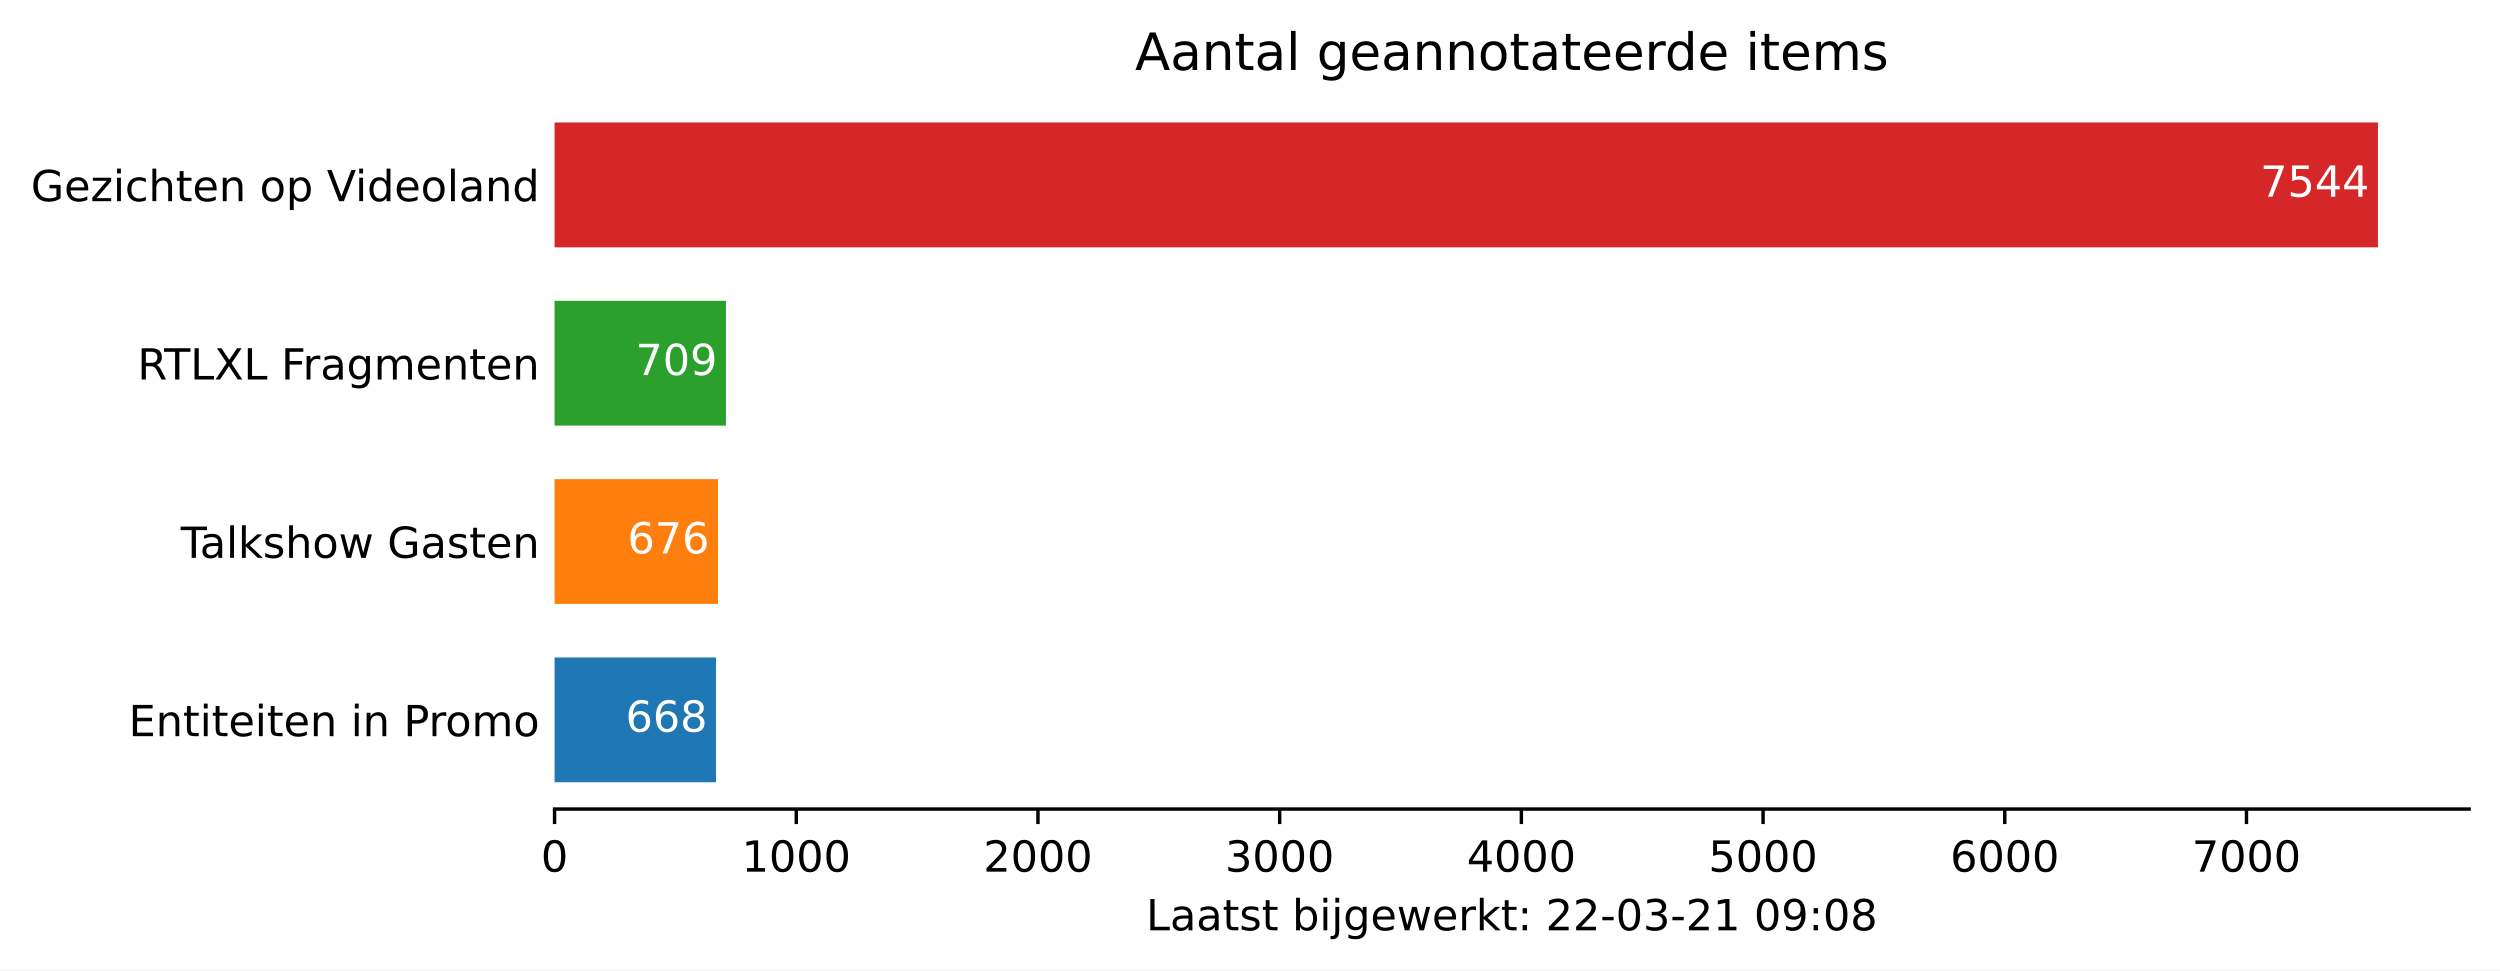
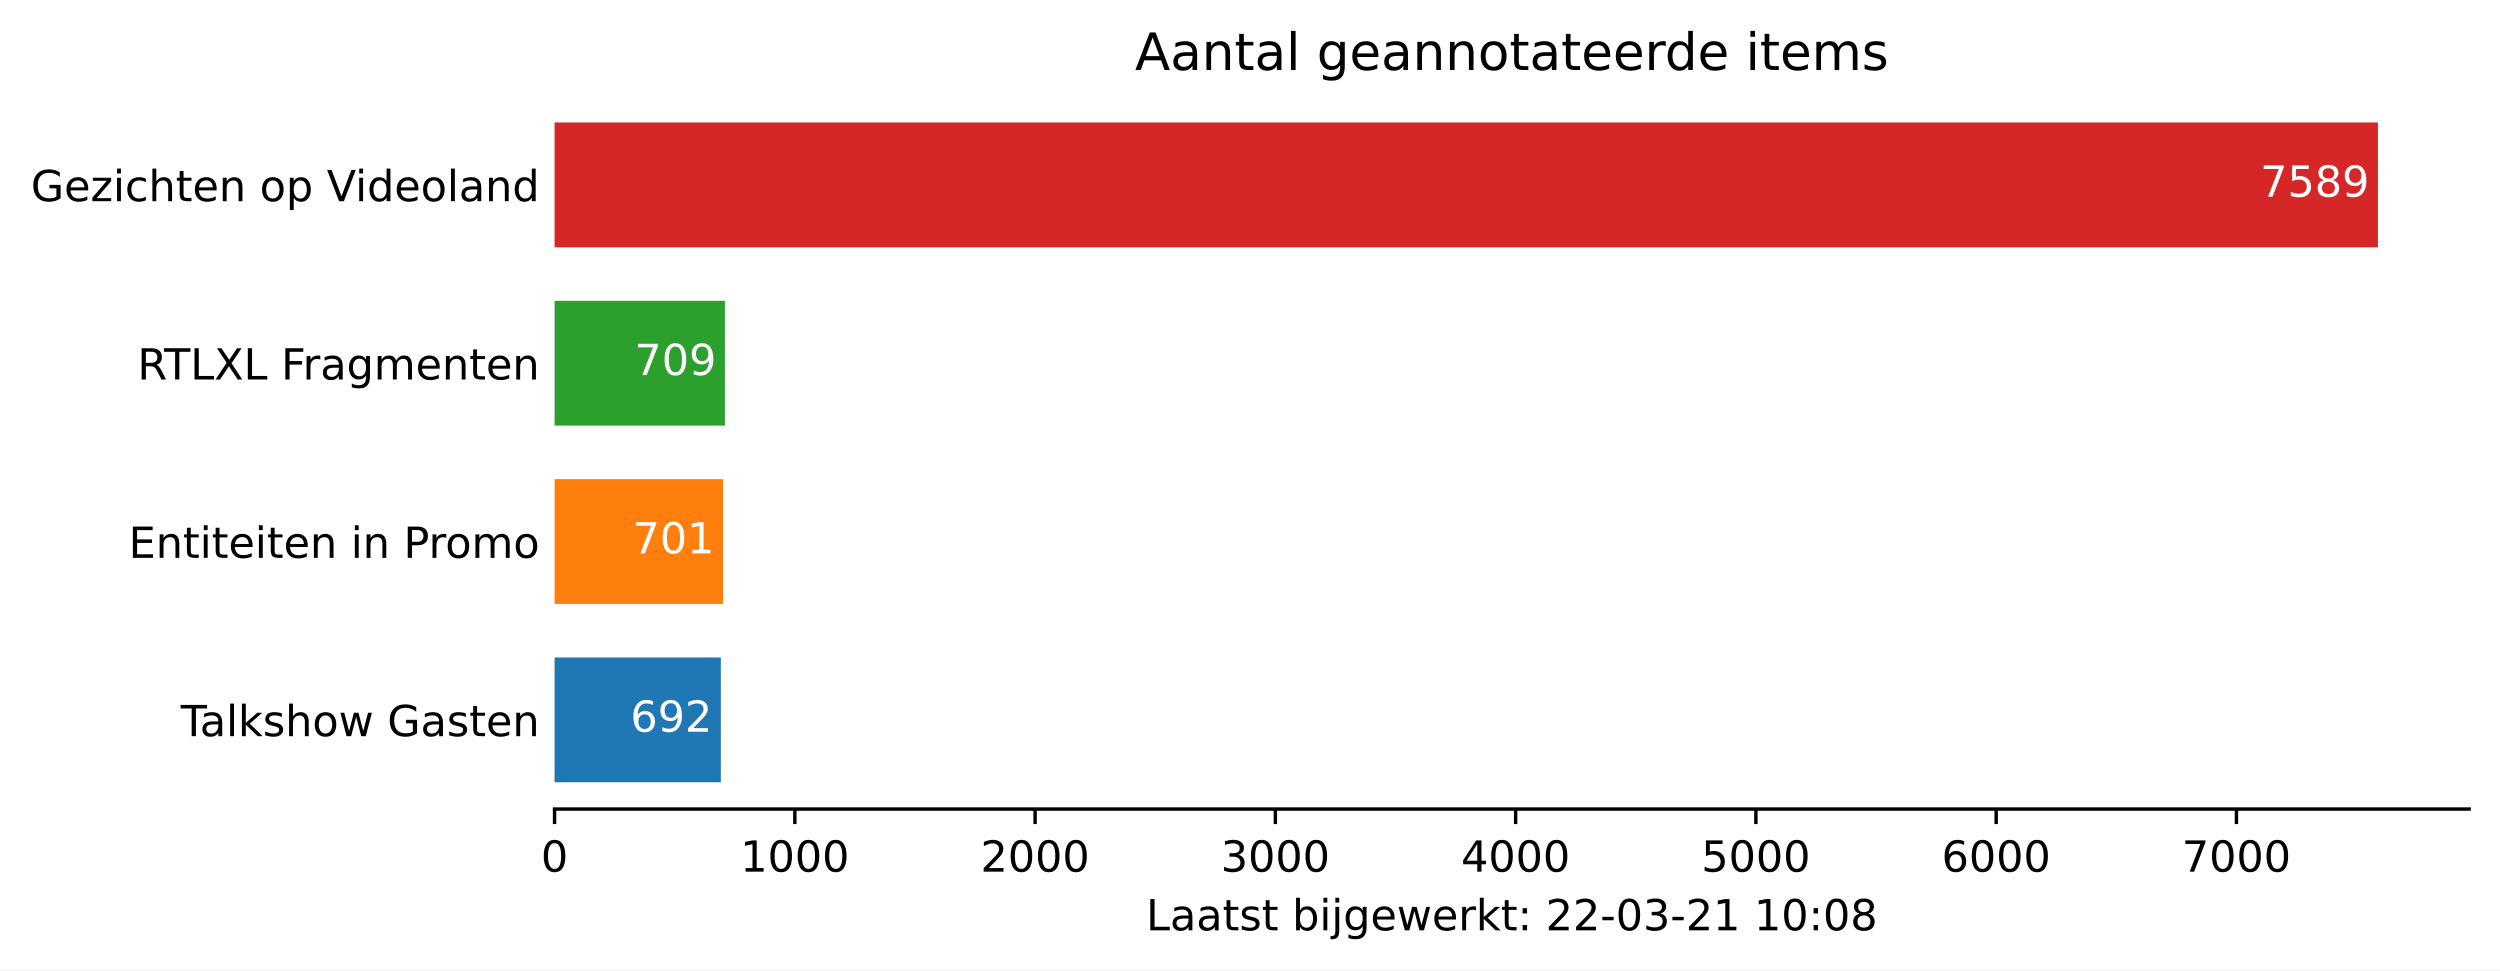
<svg xmlns="http://www.w3.org/2000/svg" xmlns:xlink="http://www.w3.org/1999/xlink" height="226.194pt" version="1.1" viewBox="0 0 582.905 226.194" width="582.905pt">
  <defs>
    <style type="text/css">*{stroke-linecap:butt;stroke-linejoin:round;}</style>
  </defs>
  <g id="figure_1">
    <g id="patch_1">
      <path d="M 0 226.194  L 582.905 226.194  L 582.905 0  L 0 0  z " style="fill:#ffffff;" />
    </g>
    <g id="axes_1">
      <g id="patch_2">
        <path d="M 129.305 188.638  L 575.705 188.638  L 575.705 22.318  L 129.305 22.318  z " style="fill:#ffffff;" />
      </g>
      <g id="patch_3">
-         <path clip-path="url(#pb5820d2310)" d="M 129.305 182.401  L 166.95 182.401  L 166.95 153.295  L 129.305 153.295  z " style="fill:#1f77b4;" />
+         <path clip-path="url(#p56106ea102)" d="M 129.305 182.401  L 168.071 182.401  L 168.071 153.295  L 129.305 153.295  z " style="fill:#1f77b4;" />
      </g>
      <g id="patch_4">
-         <path clip-path="url(#pb5820d2310)" d="M 129.305 140.821  L 167.401 140.821  L 167.401 111.715  L 129.305 111.715  z " style="fill:#ff7f0e;" />
+         <path clip-path="url(#p56106ea102)" d="M 129.305 140.821  L 168.575 140.821  L 168.575 111.715  L 129.305 111.715  z " style="fill:#ff7f0e;" />
      </g>
      <g id="patch_5">
-         <path clip-path="url(#pb5820d2310)" d="M 129.305 99.241  L 169.26 99.241  L 169.26 70.135  L 129.305 70.135  z " style="fill:#2ca02c;" />
+         <path clip-path="url(#p56106ea102)" d="M 129.305 99.241  L 169.024 99.241  L 169.024 70.135  L 129.305 70.135  z " style="fill:#2ca02c;" />
      </g>
      <g id="patch_6">
-         <path clip-path="url(#pb5820d2310)" d="M 129.305 57.661  L 554.448 57.661  L 554.448 28.555  L 129.305 28.555  z " style="fill:#d62728;" />
+         <path clip-path="url(#p56106ea102)" d="M 129.305 57.661  L 554.448 57.661  L 554.448 28.555  L 129.305 28.555  z " style="fill:#d62728;" />
      </g>
      <g id="matplotlib.axis_1">
        <g id="xtick_1">
          <g id="line2d_1">
            <defs>
-               <path d="M 0 0  L 0 3.5  " id="m1b8b87005c" style="stroke:#000000;stroke-width:0.8;" />
+               <path d="M 0 0  L 0 3.5  " id="mbd17a49de7" style="stroke:#000000;stroke-width:0.8;" />
            </defs>
            <g>
-               <use style="stroke:#000000;stroke-width:0.8;" x="129.305" xlink:href="#m1b8b87005c" y="188.638" />
+               <use style="stroke:#000000;stroke-width:0.8;" x="129.305" xlink:href="#mbd17a49de7" y="188.638" />
            </g>
          </g>
          <g id="text_1">
            <g transform="translate(126.1234 203.2366)scale(0.1 -0.1)">
              <defs>
                <path d="M 31.781 66.406  Q 24.172 66.406 20.328 58.906  Q 16.5 51.422 16.5 36.375  Q 16.5 21.391 20.328 13.891  Q 24.172 6.391 31.781 6.391  Q 39.453 6.391 43.281 13.891  Q 47.125 21.391 47.125 36.375  Q 47.125 51.422 43.281 58.906  Q 39.453 66.406 31.781 66.406  z M 31.781 74.219  Q 44.047 74.219 50.516 64.516  Q 56.984 54.828 56.984 36.375  Q 56.984 17.969 50.516 8.266  Q 44.047 -1.422 31.781 -1.422  Q 19.531 -1.422 13.062 8.266  Q 6.594 17.969 6.594 36.375  Q 6.594 54.828 13.062 64.516  Q 19.531 74.219 31.781 74.219  z " id="DejaVuSans-48" />
              </defs>
              <use xlink:href="#DejaVuSans-48" />
            </g>
          </g>
        </g>
        <g id="xtick_2">
          <g id="line2d_2">
            <g>
-               <use style="stroke:#000000;stroke-width:0.8;" x="185.66" xlink:href="#m1b8b87005c" y="188.638" />
+               <use style="stroke:#000000;stroke-width:0.8;" x="185.326" xlink:href="#mbd17a49de7" y="188.638" />
            </g>
          </g>
          <g id="text_2">
-             <g transform="translate(172.9348 203.2366)scale(0.1 -0.1)">
+             <g transform="translate(172.6006 203.2366)scale(0.1 -0.1)">
              <defs>
                <path d="M 12.406 8.297  L 28.516 8.297  L 28.516 63.922  L 10.984 60.406  L 10.984 69.391  L 28.422 72.906  L 38.281 72.906  L 38.281 8.297  L 54.391 8.297  L 54.391 0  L 12.406 0  z " id="DejaVuSans-49" />
              </defs>
              <use xlink:href="#DejaVuSans-49" />
              <use x="63.623" xlink:href="#DejaVuSans-48" />
              <use x="127.246" xlink:href="#DejaVuSans-48" />
              <use x="190.869" xlink:href="#DejaVuSans-48" />
            </g>
          </g>
        </g>
        <g id="xtick_3">
          <g id="line2d_3">
            <g>
-               <use style="stroke:#000000;stroke-width:0.8;" x="242.015" xlink:href="#m1b8b87005c" y="188.638" />
+               <use style="stroke:#000000;stroke-width:0.8;" x="241.347" xlink:href="#mbd17a49de7" y="188.638" />
            </g>
          </g>
          <g id="text_3">
-             <g transform="translate(229.2899 203.2366)scale(0.1 -0.1)">
+             <g transform="translate(228.6216 203.2366)scale(0.1 -0.1)">
              <defs>
                <path d="M 19.188 8.297  L 53.609 8.297  L 53.609 0  L 7.328 0  L 7.328 8.297  Q 12.938 14.109 22.625 23.891  Q 32.328 33.688 34.812 36.531  Q 39.547 41.844 41.422 45.531  Q 43.312 49.219 43.312 52.781  Q 43.312 58.594 39.234 62.25  Q 35.156 65.922 28.609 65.922  Q 23.969 65.922 18.812 64.312  Q 13.672 62.703 7.812 59.422  L 7.812 69.391  Q 13.766 71.781 18.938 73  Q 24.125 74.219 28.422 74.219  Q 39.75 74.219 46.484 68.547  Q 53.219 62.891 53.219 53.422  Q 53.219 48.922 51.531 44.891  Q 49.859 40.875 45.406 35.406  Q 44.188 33.984 37.641 27.219  Q 31.109 20.453 19.188 8.297  z " id="DejaVuSans-50" />
              </defs>
              <use xlink:href="#DejaVuSans-50" />
              <use x="63.623" xlink:href="#DejaVuSans-48" />
              <use x="127.246" xlink:href="#DejaVuSans-48" />
              <use x="190.869" xlink:href="#DejaVuSans-48" />
            </g>
          </g>
        </g>
        <g id="xtick_4">
          <g id="line2d_4">
            <g>
-               <use style="stroke:#000000;stroke-width:0.8;" x="298.37" xlink:href="#m1b8b87005c" y="188.638" />
+               <use style="stroke:#000000;stroke-width:0.8;" x="297.367" xlink:href="#mbd17a49de7" y="188.638" />
            </g>
          </g>
          <g id="text_4">
-             <g transform="translate(285.645 203.2366)scale(0.1 -0.1)">
+             <g transform="translate(284.6425 203.2366)scale(0.1 -0.1)">
              <defs>
                <path d="M 40.578 39.312  Q 47.656 37.797 51.625 33  Q 55.609 28.219 55.609 21.188  Q 55.609 10.406 48.188 4.484  Q 40.766 -1.422 27.094 -1.422  Q 22.516 -1.422 17.656 -0.516  Q 12.797 0.391 7.625 2.203  L 7.625 11.719  Q 11.719 9.328 16.594 8.109  Q 21.484 6.891 26.812 6.891  Q 36.078 6.891 40.938 10.547  Q 45.797 14.203 45.797 21.188  Q 45.797 27.641 41.281 31.266  Q 36.766 34.906 28.719 34.906  L 20.219 34.906  L 20.219 43.016  L 29.109 43.016  Q 36.375 43.016 40.234 45.922  Q 44.094 48.828 44.094 54.297  Q 44.094 59.906 40.109 62.906  Q 36.141 65.922 28.719 65.922  Q 24.656 65.922 20.016 65.031  Q 15.375 64.156 9.812 62.312  L 9.812 71.094  Q 15.438 72.656 20.344 73.438  Q 25.25 74.219 29.594 74.219  Q 40.828 74.219 47.359 69.109  Q 53.906 64.016 53.906 55.328  Q 53.906 49.266 50.438 45.094  Q 46.969 40.922 40.578 39.312  z " id="DejaVuSans-51" />
              </defs>
              <use xlink:href="#DejaVuSans-51" />
              <use x="63.623" xlink:href="#DejaVuSans-48" />
              <use x="127.246" xlink:href="#DejaVuSans-48" />
              <use x="190.869" xlink:href="#DejaVuSans-48" />
            </g>
          </g>
        </g>
        <g id="xtick_5">
          <g id="line2d_5">
            <g>
-               <use style="stroke:#000000;stroke-width:0.8;" x="354.725" xlink:href="#m1b8b87005c" y="188.638" />
+               <use style="stroke:#000000;stroke-width:0.8;" x="353.388" xlink:href="#mbd17a49de7" y="188.638" />
            </g>
          </g>
          <g id="text_5">
-             <g transform="translate(342.0001 203.2366)scale(0.1 -0.1)">
+             <g transform="translate(340.6634 203.2366)scale(0.1 -0.1)">
              <defs>
                <path d="M 37.797 64.312  L 12.891 25.391  L 37.797 25.391  z M 35.203 72.906  L 47.609 72.906  L 47.609 25.391  L 58.016 25.391  L 58.016 17.188  L 47.609 17.188  L 47.609 0  L 37.797 0  L 37.797 17.188  L 4.891 17.188  L 4.891 26.703  z " id="DejaVuSans-52" />
              </defs>
              <use xlink:href="#DejaVuSans-52" />
              <use x="63.623" xlink:href="#DejaVuSans-48" />
              <use x="127.246" xlink:href="#DejaVuSans-48" />
              <use x="190.869" xlink:href="#DejaVuSans-48" />
            </g>
          </g>
        </g>
        <g id="xtick_6">
          <g id="line2d_6">
            <g>
-               <use style="stroke:#000000;stroke-width:0.8;" x="411.08" xlink:href="#m1b8b87005c" y="188.638" />
+               <use style="stroke:#000000;stroke-width:0.8;" x="409.409" xlink:href="#mbd17a49de7" y="188.638" />
            </g>
          </g>
          <g id="text_6">
-             <g transform="translate(398.3552 203.2366)scale(0.1 -0.1)">
+             <g transform="translate(396.6843 203.2366)scale(0.1 -0.1)">
              <defs>
                <path d="M 10.797 72.906  L 49.516 72.906  L 49.516 64.594  L 19.828 64.594  L 19.828 46.734  Q 21.969 47.469 24.109 47.828  Q 26.266 48.188 28.422 48.188  Q 40.625 48.188 47.75 41.5  Q 54.891 34.812 54.891 23.391  Q 54.891 11.625 47.562 5.094  Q 40.234 -1.422 26.906 -1.422  Q 22.312 -1.422 17.547 -0.641  Q 12.797 0.141 7.719 1.703  L 7.719 11.625  Q 12.109 9.234 16.797 8.062  Q 21.484 6.891 26.703 6.891  Q 35.156 6.891 40.078 11.328  Q 45.016 15.766 45.016 23.391  Q 45.016 31 40.078 35.438  Q 35.156 39.891 26.703 39.891  Q 22.75 39.891 18.812 39.016  Q 14.891 38.141 10.797 36.281  z " id="DejaVuSans-53" />
              </defs>
              <use xlink:href="#DejaVuSans-53" />
              <use x="63.623" xlink:href="#DejaVuSans-48" />
              <use x="127.246" xlink:href="#DejaVuSans-48" />
              <use x="190.869" xlink:href="#DejaVuSans-48" />
            </g>
          </g>
        </g>
        <g id="xtick_7">
          <g id="line2d_7">
            <g>
-               <use style="stroke:#000000;stroke-width:0.8;" x="467.435" xlink:href="#m1b8b87005c" y="188.638" />
+               <use style="stroke:#000000;stroke-width:0.8;" x="465.43" xlink:href="#mbd17a49de7" y="188.638" />
            </g>
          </g>
          <g id="text_7">
-             <g transform="translate(454.7103 203.2366)scale(0.1 -0.1)">
+             <g transform="translate(452.7053 203.2366)scale(0.1 -0.1)">
              <defs>
                <path d="M 33.016 40.375  Q 26.375 40.375 22.484 35.828  Q 18.609 31.297 18.609 23.391  Q 18.609 15.531 22.484 10.953  Q 26.375 6.391 33.016 6.391  Q 39.656 6.391 43.531 10.953  Q 47.406 15.531 47.406 23.391  Q 47.406 31.297 43.531 35.828  Q 39.656 40.375 33.016 40.375  z M 52.594 71.297  L 52.594 62.312  Q 48.875 64.062 45.094 64.984  Q 41.312 65.922 37.594 65.922  Q 27.828 65.922 22.672 59.328  Q 17.531 52.734 16.797 39.406  Q 19.672 43.656 24.016 45.922  Q 28.375 48.188 33.594 48.188  Q 44.578 48.188 50.953 41.516  Q 57.328 34.859 57.328 23.391  Q 57.328 12.156 50.688 5.359  Q 44.047 -1.422 33.016 -1.422  Q 20.359 -1.422 13.672 8.266  Q 6.984 17.969 6.984 36.375  Q 6.984 53.656 15.188 63.938  Q 23.391 74.219 37.203 74.219  Q 40.922 74.219 44.703 73.484  Q 48.484 72.75 52.594 71.297  z " id="DejaVuSans-54" />
              </defs>
              <use xlink:href="#DejaVuSans-54" />
              <use x="63.623" xlink:href="#DejaVuSans-48" />
              <use x="127.246" xlink:href="#DejaVuSans-48" />
              <use x="190.869" xlink:href="#DejaVuSans-48" />
            </g>
          </g>
        </g>
        <g id="xtick_8">
          <g id="line2d_8">
            <g>
-               <use style="stroke:#000000;stroke-width:0.8;" x="523.79" xlink:href="#m1b8b87005c" y="188.638" />
+               <use style="stroke:#000000;stroke-width:0.8;" x="521.451" xlink:href="#mbd17a49de7" y="188.638" />
            </g>
          </g>
          <g id="text_8">
-             <g transform="translate(511.0654 203.2366)scale(0.1 -0.1)">
+             <g transform="translate(508.7262 203.2366)scale(0.1 -0.1)">
              <defs>
                <path d="M 8.203 72.906  L 55.078 72.906  L 55.078 68.703  L 28.609 0  L 18.312 0  L 43.219 64.594  L 8.203 64.594  z " id="DejaVuSans-55" />
              </defs>
              <use xlink:href="#DejaVuSans-55" />
              <use x="63.623" xlink:href="#DejaVuSans-48" />
              <use x="127.246" xlink:href="#DejaVuSans-48" />
              <use x="190.869" xlink:href="#DejaVuSans-48" />
            </g>
          </g>
        </g>
        <g id="text_9">
          <g transform="translate(267.2297 216.9147)scale(0.1 -0.1)">
            <defs>
              <path d="M 9.812 72.906  L 19.672 72.906  L 19.672 8.297  L 55.172 8.297  L 55.172 0  L 9.812 0  z " id="DejaVuSans-76" />
              <path d="M 34.281 27.484  Q 23.391 27.484 19.188 25  Q 14.984 22.516 14.984 16.5  Q 14.984 11.719 18.141 8.906  Q 21.297 6.109 26.703 6.109  Q 34.188 6.109 38.703 11.406  Q 43.219 16.703 43.219 25.484  L 43.219 27.484  z M 52.203 31.203  L 52.203 0  L 43.219 0  L 43.219 8.297  Q 40.141 3.328 35.547 0.953  Q 30.953 -1.422 24.312 -1.422  Q 15.922 -1.422 10.953 3.297  Q 6 8.016 6 15.922  Q 6 25.141 12.172 29.828  Q 18.359 34.516 30.609 34.516  L 43.219 34.516  L 43.219 35.406  Q 43.219 41.609 39.141 45  Q 35.062 48.391 27.688 48.391  Q 23 48.391 18.547 47.266  Q 14.109 46.141 10.016 43.891  L 10.016 52.203  Q 14.938 54.109 19.578 55.047  Q 24.219 56 28.609 56  Q 40.484 56 46.344 49.844  Q 52.203 43.703 52.203 31.203  z " id="DejaVuSans-97" />
              <path d="M 18.312 70.219  L 18.312 54.688  L 36.812 54.688  L 36.812 47.703  L 18.312 47.703  L 18.312 18.016  Q 18.312 11.328 20.141 9.422  Q 21.969 7.516 27.594 7.516  L 36.812 7.516  L 36.812 0  L 27.594 0  Q 17.188 0 13.234 3.875  Q 9.281 7.766 9.281 18.016  L 9.281 47.703  L 2.688 47.703  L 2.688 54.688  L 9.281 54.688  L 9.281 70.219  z " id="DejaVuSans-116" />
              <path d="M 44.281 53.078  L 44.281 44.578  Q 40.484 46.531 36.375 47.5  Q 32.281 48.484 27.875 48.484  Q 21.188 48.484 17.844 46.438  Q 14.5 44.391 14.5 40.281  Q 14.5 37.156 16.891 35.375  Q 19.281 33.594 26.516 31.984  L 29.594 31.297  Q 39.156 29.25 43.188 25.516  Q 47.219 21.781 47.219 15.094  Q 47.219 7.469 41.188 3.016  Q 35.156 -1.422 24.609 -1.422  Q 20.219 -1.422 15.453 -0.562  Q 10.688 0.297 5.422 2  L 5.422 11.281  Q 10.406 8.688 15.234 7.391  Q 20.062 6.109 24.812 6.109  Q 31.156 6.109 34.562 8.281  Q 37.984 10.453 37.984 14.406  Q 37.984 18.062 35.516 20.016  Q 33.062 21.969 24.703 23.781  L 21.578 24.516  Q 13.234 26.266 9.516 29.906  Q 5.812 33.547 5.812 39.891  Q 5.812 47.609 11.281 51.797  Q 16.75 56 26.812 56  Q 31.781 56 36.172 55.266  Q 40.578 54.547 44.281 53.078  z " id="DejaVuSans-115" />
              <path id="DejaVuSans-32" />
              <path d="M 48.688 27.297  Q 48.688 37.203 44.609 42.844  Q 40.531 48.484 33.406 48.484  Q 26.266 48.484 22.188 42.844  Q 18.109 37.203 18.109 27.297  Q 18.109 17.391 22.188 11.75  Q 26.266 6.109 33.406 6.109  Q 40.531 6.109 44.609 11.75  Q 48.688 17.391 48.688 27.297  z M 18.109 46.391  Q 20.953 51.266 25.266 53.625  Q 29.594 56 35.594 56  Q 45.562 56 51.781 48.094  Q 58.016 40.188 58.016 27.297  Q 58.016 14.406 51.781 6.484  Q 45.562 -1.422 35.594 -1.422  Q 29.594 -1.422 25.266 0.953  Q 20.953 3.328 18.109 8.203  L 18.109 0  L 9.078 0  L 9.078 75.984  L 18.109 75.984  z " id="DejaVuSans-98" />
              <path d="M 9.422 54.688  L 18.406 54.688  L 18.406 0  L 9.422 0  z M 9.422 75.984  L 18.406 75.984  L 18.406 64.594  L 9.422 64.594  z " id="DejaVuSans-105" />
              <path d="M 9.422 54.688  L 18.406 54.688  L 18.406 -0.984  Q 18.406 -11.422 14.422 -16.109  Q 10.453 -20.797 1.609 -20.797  L -1.812 -20.797  L -1.812 -13.188  L 0.594 -13.188  Q 5.719 -13.188 7.562 -10.812  Q 9.422 -8.453 9.422 -0.984  z M 9.422 75.984  L 18.406 75.984  L 18.406 64.594  L 9.422 64.594  z " id="DejaVuSans-106" />
              <path d="M 45.406 27.984  Q 45.406 37.75 41.375 43.109  Q 37.359 48.484 30.078 48.484  Q 22.859 48.484 18.828 43.109  Q 14.797 37.75 14.797 27.984  Q 14.797 18.266 18.828 12.891  Q 22.859 7.516 30.078 7.516  Q 37.359 7.516 41.375 12.891  Q 45.406 18.266 45.406 27.984  z M 54.391 6.781  Q 54.391 -7.172 48.188 -13.984  Q 42 -20.797 29.203 -20.797  Q 24.469 -20.797 20.266 -20.094  Q 16.062 -19.391 12.109 -17.922  L 12.109 -9.188  Q 16.062 -11.328 19.922 -12.344  Q 23.781 -13.375 27.781 -13.375  Q 36.625 -13.375 41.016 -8.766  Q 45.406 -4.156 45.406 5.172  L 45.406 9.625  Q 42.625 4.781 38.281 2.391  Q 33.938 0 27.875 0  Q 17.828 0 11.672 7.656  Q 5.516 15.328 5.516 27.984  Q 5.516 40.672 11.672 48.328  Q 17.828 56 27.875 56  Q 33.938 56 38.281 53.609  Q 42.625 51.219 45.406 46.391  L 45.406 54.688  L 54.391 54.688  z " id="DejaVuSans-103" />
              <path d="M 56.203 29.594  L 56.203 25.203  L 14.891 25.203  Q 15.484 15.922 20.484 11.062  Q 25.484 6.203 34.422 6.203  Q 39.594 6.203 44.453 7.469  Q 49.312 8.734 54.109 11.281  L 54.109 2.781  Q 49.266 0.734 44.188 -0.344  Q 39.109 -1.422 33.891 -1.422  Q 20.797 -1.422 13.156 6.188  Q 5.516 13.812 5.516 26.812  Q 5.516 40.234 12.766 48.109  Q 20.016 56 32.328 56  Q 43.359 56 49.781 48.891  Q 56.203 41.797 56.203 29.594  z M 47.219 32.234  Q 47.125 39.594 43.094 43.984  Q 39.062 48.391 32.422 48.391  Q 24.906 48.391 20.391 44.141  Q 15.875 39.891 15.188 32.172  z " id="DejaVuSans-101" />
              <path d="M 4.203 54.688  L 13.188 54.688  L 24.422 12.016  L 35.594 54.688  L 46.188 54.688  L 57.422 12.016  L 68.609 54.688  L 77.594 54.688  L 63.281 0  L 52.688 0  L 40.922 44.828  L 29.109 0  L 18.5 0  z " id="DejaVuSans-119" />
              <path d="M 41.109 46.297  Q 39.594 47.172 37.812 47.578  Q 36.031 48 33.891 48  Q 26.266 48 22.188 43.047  Q 18.109 38.094 18.109 28.812  L 18.109 0  L 9.078 0  L 9.078 54.688  L 18.109 54.688  L 18.109 46.188  Q 20.953 51.172 25.484 53.578  Q 30.031 56 36.531 56  Q 37.453 56 38.578 55.875  Q 39.703 55.766 41.062 55.516  z " id="DejaVuSans-114" />
              <path d="M 9.078 75.984  L 18.109 75.984  L 18.109 31.109  L 44.922 54.688  L 56.391 54.688  L 27.391 29.109  L 57.625 0  L 45.906 0  L 18.109 26.703  L 18.109 0  L 9.078 0  z " id="DejaVuSans-107" />
              <path d="M 11.719 12.406  L 22.016 12.406  L 22.016 0  L 11.719 0  z M 11.719 51.703  L 22.016 51.703  L 22.016 39.312  L 11.719 39.312  z " id="DejaVuSans-58" />
              <path d="M 4.891 31.391  L 31.203 31.391  L 31.203 23.391  L 4.891 23.391  z " id="DejaVuSans-45" />
-               <path d="M 10.984 1.516  L 10.984 10.5  Q 14.703 8.734 18.5 7.812  Q 22.312 6.891 25.984 6.891  Q 35.75 6.891 40.891 13.453  Q 46.047 20.016 46.781 33.406  Q 43.953 29.203 39.594 26.953  Q 35.25 24.703 29.984 24.703  Q 19.047 24.703 12.672 31.312  Q 6.297 37.938 6.297 49.422  Q 6.297 60.641 12.938 67.422  Q 19.578 74.219 30.609 74.219  Q 43.266 74.219 49.922 64.516  Q 56.594 54.828 56.594 36.375  Q 56.594 19.141 48.406 8.859  Q 40.234 -1.422 26.422 -1.422  Q 22.703 -1.422 18.891 -0.688  Q 15.094 0.047 10.984 1.516  z M 30.609 32.422  Q 37.25 32.422 41.125 36.953  Q 45.016 41.5 45.016 49.422  Q 45.016 57.281 41.125 61.844  Q 37.25 66.406 30.609 66.406  Q 23.969 66.406 20.094 61.844  Q 16.219 57.281 16.219 49.422  Q 16.219 41.5 20.094 36.953  Q 23.969 32.422 30.609 32.422  z " id="DejaVuSans-57" />
              <path d="M 31.781 34.625  Q 24.75 34.625 20.719 30.859  Q 16.703 27.094 16.703 20.516  Q 16.703 13.922 20.719 10.156  Q 24.75 6.391 31.781 6.391  Q 38.812 6.391 42.859 10.172  Q 46.922 13.969 46.922 20.516  Q 46.922 27.094 42.891 30.859  Q 38.875 34.625 31.781 34.625  z M 21.922 38.812  Q 15.578 40.375 12.031 44.719  Q 8.5 49.078 8.5 55.328  Q 8.5 64.062 14.719 69.141  Q 20.953 74.219 31.781 74.219  Q 42.672 74.219 48.875 69.141  Q 55.078 64.062 55.078 55.328  Q 55.078 49.078 51.531 44.719  Q 48 40.375 41.703 38.812  Q 48.828 37.156 52.797 32.312  Q 56.781 27.484 56.781 20.516  Q 56.781 9.906 50.312 4.234  Q 43.844 -1.422 31.781 -1.422  Q 19.734 -1.422 13.25 4.234  Q 6.781 9.906 6.781 20.516  Q 6.781 27.484 10.781 32.312  Q 14.797 37.156 21.922 38.812  z M 18.312 54.391  Q 18.312 48.734 21.844 45.562  Q 25.391 42.391 31.781 42.391  Q 38.141 42.391 41.719 45.562  Q 45.312 48.734 45.312 54.391  Q 45.312 60.062 41.719 63.234  Q 38.141 66.406 31.781 66.406  Q 25.391 66.406 21.844 63.234  Q 18.312 60.062 18.312 54.391  z " id="DejaVuSans-56" />
            </defs>
            <use xlink:href="#DejaVuSans-76" />
            <use x="55.713" xlink:href="#DejaVuSans-97" />
            <use x="116.992" xlink:href="#DejaVuSans-97" />
            <use x="178.271" xlink:href="#DejaVuSans-116" />
            <use x="217.48" xlink:href="#DejaVuSans-115" />
            <use x="269.58" xlink:href="#DejaVuSans-116" />
            <use x="308.789" xlink:href="#DejaVuSans-32" />
            <use x="340.576" xlink:href="#DejaVuSans-98" />
            <use x="404.053" xlink:href="#DejaVuSans-105" />
            <use x="431.836" xlink:href="#DejaVuSans-106" />
            <use x="459.619" xlink:href="#DejaVuSans-103" />
            <use x="523.096" xlink:href="#DejaVuSans-101" />
            <use x="584.619" xlink:href="#DejaVuSans-119" />
            <use x="666.406" xlink:href="#DejaVuSans-101" />
            <use x="727.93" xlink:href="#DejaVuSans-114" />
            <use x="769.043" xlink:href="#DejaVuSans-107" />
            <use x="826.953" xlink:href="#DejaVuSans-116" />
            <use x="866.162" xlink:href="#DejaVuSans-58" />
            <use x="899.854" xlink:href="#DejaVuSans-32" />
            <use x="931.641" xlink:href="#DejaVuSans-50" />
            <use x="995.264" xlink:href="#DejaVuSans-50" />
            <use x="1058.887" xlink:href="#DejaVuSans-45" />
            <use x="1094.971" xlink:href="#DejaVuSans-48" />
            <use x="1158.594" xlink:href="#DejaVuSans-51" />
            <use x="1222.217" xlink:href="#DejaVuSans-45" />
            <use x="1258.301" xlink:href="#DejaVuSans-50" />
            <use x="1321.924" xlink:href="#DejaVuSans-49" />
            <use x="1385.547" xlink:href="#DejaVuSans-32" />
-             <use x="1417.334" xlink:href="#DejaVuSans-48" />
-             <use x="1480.957" xlink:href="#DejaVuSans-57" />
+             <use x="1417.334" xlink:href="#DejaVuSans-49" />
+             <use x="1480.957" xlink:href="#DejaVuSans-48" />
            <use x="1544.58" xlink:href="#DejaVuSans-58" />
            <use x="1578.271" xlink:href="#DejaVuSans-48" />
            <use x="1641.895" xlink:href="#DejaVuSans-56" />
          </g>
        </g>
      </g>
      <g id="matplotlib.axis_2">
        <g id="ytick_1">
          <g id="line2d_9" />
          <g id="text_10">
-             <g transform="translate(29.99687 171.6473)scale(0.1 -0.1)">
+             <g transform="translate(42.13125 171.6473)scale(0.1 -0.1)">
+               <defs>
+                 <path d="M -0.297 72.906  L 61.375 72.906  L 61.375 64.594  L 35.5 64.594  L 35.5 0  L 25.594 0  L 25.594 64.594  L -0.297 64.594  z " id="DejaVuSans-84" />
+                 <path d="M 9.422 75.984  L 18.406 75.984  L 18.406 0  L 9.422 0  z " id="DejaVuSans-108" />
+                 <path d="M 54.891 33.016  L 54.891 0  L 45.906 0  L 45.906 32.719  Q 45.906 40.484 42.875 44.328  Q 39.844 48.188 33.797 48.188  Q 26.516 48.188 22.312 43.547  Q 18.109 38.922 18.109 30.906  L 18.109 0  L 9.078 0  L 9.078 75.984  L 18.109 75.984  L 18.109 46.188  Q 21.344 51.125 25.703 53.562  Q 30.078 56 35.797 56  Q 45.219 56 50.047 50.172  Q 54.891 44.344 54.891 33.016  z " id="DejaVuSans-104" />
+                 <path d="M 30.609 48.391  Q 23.391 48.391 19.188 42.75  Q 14.984 37.109 14.984 27.297  Q 14.984 17.484 19.156 11.844  Q 23.344 6.203 30.609 6.203  Q 37.797 6.203 41.984 11.859  Q 46.188 17.531 46.188 27.297  Q 46.188 37.016 41.984 42.703  Q 37.797 48.391 30.609 48.391  z M 30.609 56  Q 42.328 56 49.016 48.375  Q 55.719 40.766 55.719 27.297  Q 55.719 13.875 49.016 6.219  Q 42.328 -1.422 30.609 -1.422  Q 18.844 -1.422 12.172 6.219  Q 5.516 13.875 5.516 27.297  Q 5.516 40.766 12.172 48.375  Q 18.844 56 30.609 56  z " id="DejaVuSans-111" />
+                 <path d="M 59.516 10.406  L 59.516 29.984  L 43.406 29.984  L 43.406 38.094  L 69.281 38.094  L 69.281 6.781  Q 63.578 2.734 56.688 0.656  Q 49.812 -1.422 42 -1.422  Q 24.906 -1.422 15.25 8.562  Q 5.609 18.562 5.609 36.375  Q 5.609 54.25 15.25 64.234  Q 24.906 74.219 42 74.219  Q 49.125 74.219 55.547 72.453  Q 61.969 70.703 67.391 67.281  L 67.391 56.781  Q 61.922 61.422 55.766 63.766  Q 49.609 66.109 42.828 66.109  Q 29.438 66.109 22.719 58.641  Q 16.016 51.172 16.016 36.375  Q 16.016 21.625 22.719 14.156  Q 29.438 6.688 42.828 6.688  Q 48.047 6.688 52.141 7.594  Q 56.25 8.5 59.516 10.406  z " id="DejaVuSans-71" />
+                 <path d="M 54.891 33.016  L 54.891 0  L 45.906 0  L 45.906 32.719  Q 45.906 40.484 42.875 44.328  Q 39.844 48.188 33.797 48.188  Q 26.516 48.188 22.312 43.547  Q 18.109 38.922 18.109 30.906  L 18.109 0  L 9.078 0  L 9.078 54.688  L 18.109 54.688  L 18.109 46.188  Q 21.344 51.125 25.703 53.562  Q 30.078 56 35.797 56  Q 45.219 56 50.047 50.172  Q 54.891 44.344 54.891 33.016  z " id="DejaVuSans-110" />
+               </defs>
+               <use xlink:href="#DejaVuSans-84" />
+               <use x="44.584" xlink:href="#DejaVuSans-97" />
+               <use x="105.863" xlink:href="#DejaVuSans-108" />
+               <use x="133.646" xlink:href="#DejaVuSans-107" />
+               <use x="191.557" xlink:href="#DejaVuSans-115" />
+               <use x="243.656" xlink:href="#DejaVuSans-104" />
+               <use x="307.035" xlink:href="#DejaVuSans-111" />
+               <use x="368.217" xlink:href="#DejaVuSans-119" />
+               <use x="450.004" xlink:href="#DejaVuSans-32" />
+               <use x="481.791" xlink:href="#DejaVuSans-71" />
+               <use x="559.281" xlink:href="#DejaVuSans-97" />
+               <use x="620.561" xlink:href="#DejaVuSans-115" />
+               <use x="672.66" xlink:href="#DejaVuSans-116" />
+               <use x="711.869" xlink:href="#DejaVuSans-101" />
+               <use x="773.393" xlink:href="#DejaVuSans-110" />
+             </g>
+           </g>
+         </g>
+         <g id="ytick_2">
+           <g id="line2d_10" />
+           <g id="text_11">
+             <g transform="translate(29.99687 130.0673)scale(0.1 -0.1)">
              <defs>
                <path d="M 9.812 72.906  L 55.906 72.906  L 55.906 64.594  L 19.672 64.594  L 19.672 43.016  L 54.391 43.016  L 54.391 34.719  L 19.672 34.719  L 19.672 8.297  L 56.781 8.297  L 56.781 0  L 9.812 0  z " id="DejaVuSans-69" />
-                 <path d="M 54.891 33.016  L 54.891 0  L 45.906 0  L 45.906 32.719  Q 45.906 40.484 42.875 44.328  Q 39.844 48.188 33.797 48.188  Q 26.516 48.188 22.312 43.547  Q 18.109 38.922 18.109 30.906  L 18.109 0  L 9.078 0  L 9.078 54.688  L 18.109 54.688  L 18.109 46.188  Q 21.344 51.125 25.703 53.562  Q 30.078 56 35.797 56  Q 45.219 56 50.047 50.172  Q 54.891 44.344 54.891 33.016  z " id="DejaVuSans-110" />
                <path d="M 19.672 64.797  L 19.672 37.406  L 32.078 37.406  Q 38.969 37.406 42.719 40.969  Q 46.484 44.531 46.484 51.125  Q 46.484 57.672 42.719 61.234  Q 38.969 64.797 32.078 64.797  z M 9.812 72.906  L 32.078 72.906  Q 44.344 72.906 50.609 67.359  Q 56.891 61.812 56.891 51.125  Q 56.891 40.328 50.609 34.812  Q 44.344 29.297 32.078 29.297  L 19.672 29.297  L 19.672 0  L 9.812 0  z " id="DejaVuSans-80" />
-                 <path d="M 30.609 48.391  Q 23.391 48.391 19.188 42.75  Q 14.984 37.109 14.984 27.297  Q 14.984 17.484 19.156 11.844  Q 23.344 6.203 30.609 6.203  Q 37.797 6.203 41.984 11.859  Q 46.188 17.531 46.188 27.297  Q 46.188 37.016 41.984 42.703  Q 37.797 48.391 30.609 48.391  z M 30.609 56  Q 42.328 56 49.016 48.375  Q 55.719 40.766 55.719 27.297  Q 55.719 13.875 49.016 6.219  Q 42.328 -1.422 30.609 -1.422  Q 18.844 -1.422 12.172 6.219  Q 5.516 13.875 5.516 27.297  Q 5.516 40.766 12.172 48.375  Q 18.844 56 30.609 56  z " id="DejaVuSans-111" />
                <path d="M 52 44.188  Q 55.375 50.25 60.062 53.125  Q 64.75 56 71.094 56  Q 79.641 56 84.281 50.016  Q 88.922 44.047 88.922 33.016  L 88.922 0  L 79.891 0  L 79.891 32.719  Q 79.891 40.578 77.094 44.375  Q 74.312 48.188 68.609 48.188  Q 61.625 48.188 57.562 43.547  Q 53.516 38.922 53.516 30.906  L 53.516 0  L 44.484 0  L 44.484 32.719  Q 44.484 40.625 41.703 44.406  Q 38.922 48.188 33.109 48.188  Q 26.219 48.188 22.156 43.531  Q 18.109 38.875 18.109 30.906  L 18.109 0  L 9.078 0  L 9.078 54.688  L 18.109 54.688  L 18.109 46.188  Q 21.188 51.219 25.484 53.609  Q 29.781 56 35.688 56  Q 41.656 56 45.828 52.969  Q 50 49.953 52 44.188  z " id="DejaVuSans-109" />
              </defs>
              <use xlink:href="#DejaVuSans-69" />
              <use x="63.184" xlink:href="#DejaVuSans-110" />
              <use x="126.562" xlink:href="#DejaVuSans-116" />
              <use x="165.771" xlink:href="#DejaVuSans-105" />
              <use x="193.555" xlink:href="#DejaVuSans-116" />
              <use x="232.764" xlink:href="#DejaVuSans-101" />
              <use x="294.287" xlink:href="#DejaVuSans-105" />
              <use x="322.07" xlink:href="#DejaVuSans-116" />
              <use x="361.279" xlink:href="#DejaVuSans-101" />
              <use x="422.803" xlink:href="#DejaVuSans-110" />
              <use x="486.182" xlink:href="#DejaVuSans-32" />
              <use x="517.969" xlink:href="#DejaVuSans-105" />
              <use x="545.752" xlink:href="#DejaVuSans-110" />
              <use x="609.131" xlink:href="#DejaVuSans-32" />
              <use x="640.918" xlink:href="#DejaVuSans-80" />
              <use x="699.471" xlink:href="#DejaVuSans-114" />
              <use x="738.334" xlink:href="#DejaVuSans-111" />
              <use x="799.516" xlink:href="#DejaVuSans-109" />
              <use x="896.928" xlink:href="#DejaVuSans-111" />
-             </g>
-           </g>
-         </g>
-         <g id="ytick_2">
-           <g id="line2d_10" />
-           <g id="text_11">
-             <g transform="translate(42.13125 130.0673)scale(0.1 -0.1)">
-               <defs>
-                 <path d="M -0.297 72.906  L 61.375 72.906  L 61.375 64.594  L 35.5 64.594  L 35.5 0  L 25.594 0  L 25.594 64.594  L -0.297 64.594  z " id="DejaVuSans-84" />
-                 <path d="M 9.422 75.984  L 18.406 75.984  L 18.406 0  L 9.422 0  z " id="DejaVuSans-108" />
-                 <path d="M 54.891 33.016  L 54.891 0  L 45.906 0  L 45.906 32.719  Q 45.906 40.484 42.875 44.328  Q 39.844 48.188 33.797 48.188  Q 26.516 48.188 22.312 43.547  Q 18.109 38.922 18.109 30.906  L 18.109 0  L 9.078 0  L 9.078 75.984  L 18.109 75.984  L 18.109 46.188  Q 21.344 51.125 25.703 53.562  Q 30.078 56 35.797 56  Q 45.219 56 50.047 50.172  Q 54.891 44.344 54.891 33.016  z " id="DejaVuSans-104" />
-                 <path d="M 59.516 10.406  L 59.516 29.984  L 43.406 29.984  L 43.406 38.094  L 69.281 38.094  L 69.281 6.781  Q 63.578 2.734 56.688 0.656  Q 49.812 -1.422 42 -1.422  Q 24.906 -1.422 15.25 8.562  Q 5.609 18.562 5.609 36.375  Q 5.609 54.25 15.25 64.234  Q 24.906 74.219 42 74.219  Q 49.125 74.219 55.547 72.453  Q 61.969 70.703 67.391 67.281  L 67.391 56.781  Q 61.922 61.422 55.766 63.766  Q 49.609 66.109 42.828 66.109  Q 29.438 66.109 22.719 58.641  Q 16.016 51.172 16.016 36.375  Q 16.016 21.625 22.719 14.156  Q 29.438 6.688 42.828 6.688  Q 48.047 6.688 52.141 7.594  Q 56.25 8.5 59.516 10.406  z " id="DejaVuSans-71" />
-               </defs>
-               <use xlink:href="#DejaVuSans-84" />
-               <use x="44.584" xlink:href="#DejaVuSans-97" />
-               <use x="105.863" xlink:href="#DejaVuSans-108" />
-               <use x="133.646" xlink:href="#DejaVuSans-107" />
-               <use x="191.557" xlink:href="#DejaVuSans-115" />
-               <use x="243.656" xlink:href="#DejaVuSans-104" />
-               <use x="307.035" xlink:href="#DejaVuSans-111" />
-               <use x="368.217" xlink:href="#DejaVuSans-119" />
-               <use x="450.004" xlink:href="#DejaVuSans-32" />
-               <use x="481.791" xlink:href="#DejaVuSans-71" />
-               <use x="559.281" xlink:href="#DejaVuSans-97" />
-               <use x="620.561" xlink:href="#DejaVuSans-115" />
-               <use x="672.66" xlink:href="#DejaVuSans-116" />
-               <use x="711.869" xlink:href="#DejaVuSans-101" />
-               <use x="773.393" xlink:href="#DejaVuSans-110" />
            </g>
          </g>
        </g>
        <g id="ytick_3">
          <g id="line2d_11" />
          <g id="text_12">
            <g transform="translate(32.04531 88.48734)scale(0.1 -0.1)">
              <defs>
                <path d="M 44.391 34.188  Q 47.562 33.109 50.562 29.594  Q 53.562 26.078 56.594 19.922  L 66.609 0  L 56 0  L 46.688 18.703  Q 43.062 26.031 39.672 28.422  Q 36.281 30.812 30.422 30.812  L 19.672 30.812  L 19.672 0  L 9.812 0  L 9.812 72.906  L 32.078 72.906  Q 44.578 72.906 50.734 67.672  Q 56.891 62.453 56.891 51.906  Q 56.891 45.016 53.688 40.469  Q 50.484 35.938 44.391 34.188  z M 19.672 64.797  L 19.672 38.922  L 32.078 38.922  Q 39.203 38.922 42.844 42.219  Q 46.484 45.516 46.484 51.906  Q 46.484 58.297 42.844 61.547  Q 39.203 64.797 32.078 64.797  z " id="DejaVuSans-82" />
                <path d="M 6.297 72.906  L 16.891 72.906  L 35.016 45.797  L 53.219 72.906  L 63.812 72.906  L 40.375 37.891  L 65.375 0  L 54.781 0  L 34.281 31  L 13.625 0  L 2.984 0  L 29 38.922  z " id="DejaVuSans-88" />
                <path d="M 9.812 72.906  L 51.703 72.906  L 51.703 64.594  L 19.672 64.594  L 19.672 43.109  L 48.578 43.109  L 48.578 34.812  L 19.672 34.812  L 19.672 0  L 9.812 0  z " id="DejaVuSans-70" />
              </defs>
              <use xlink:href="#DejaVuSans-82" />
              <use x="62.232" xlink:href="#DejaVuSans-84" />
              <use x="123.316" xlink:href="#DejaVuSans-76" />
              <use x="179.029" xlink:href="#DejaVuSans-88" />
              <use x="247.535" xlink:href="#DejaVuSans-76" />
              <use x="303.248" xlink:href="#DejaVuSans-32" />
              <use x="335.035" xlink:href="#DejaVuSans-70" />
              <use x="385.305" xlink:href="#DejaVuSans-114" />
              <use x="426.418" xlink:href="#DejaVuSans-97" />
              <use x="487.697" xlink:href="#DejaVuSans-103" />
              <use x="551.174" xlink:href="#DejaVuSans-109" />
              <use x="648.586" xlink:href="#DejaVuSans-101" />
              <use x="710.109" xlink:href="#DejaVuSans-110" />
              <use x="773.488" xlink:href="#DejaVuSans-116" />
              <use x="812.697" xlink:href="#DejaVuSans-101" />
              <use x="874.221" xlink:href="#DejaVuSans-110" />
            </g>
          </g>
        </g>
        <g id="ytick_4">
          <g id="line2d_12" />
          <g id="text_13">
            <g transform="translate(7.2 46.90734)scale(0.1 -0.1)">
              <defs>
                <path d="M 5.516 54.688  L 48.188 54.688  L 48.188 46.484  L 14.406 7.172  L 48.188 7.172  L 48.188 0  L 4.297 0  L 4.297 8.203  L 38.094 47.516  L 5.516 47.516  z " id="DejaVuSans-122" />
                <path d="M 48.781 52.594  L 48.781 44.188  Q 44.969 46.297 41.141 47.344  Q 37.312 48.391 33.406 48.391  Q 24.656 48.391 19.812 42.844  Q 14.984 37.312 14.984 27.297  Q 14.984 17.281 19.812 11.734  Q 24.656 6.203 33.406 6.203  Q 37.312 6.203 41.141 7.25  Q 44.969 8.297 48.781 10.406  L 48.781 2.094  Q 45.016 0.344 40.984 -0.531  Q 36.969 -1.422 32.422 -1.422  Q 20.062 -1.422 12.781 6.344  Q 5.516 14.109 5.516 27.297  Q 5.516 40.672 12.859 48.328  Q 20.219 56 33.016 56  Q 37.156 56 41.109 55.141  Q 45.062 54.297 48.781 52.594  z " id="DejaVuSans-99" />
                <path d="M 18.109 8.203  L 18.109 -20.797  L 9.078 -20.797  L 9.078 54.688  L 18.109 54.688  L 18.109 46.391  Q 20.953 51.266 25.266 53.625  Q 29.594 56 35.594 56  Q 45.562 56 51.781 48.094  Q 58.016 40.188 58.016 27.297  Q 58.016 14.406 51.781 6.484  Q 45.562 -1.422 35.594 -1.422  Q 29.594 -1.422 25.266 0.953  Q 20.953 3.328 18.109 8.203  z M 48.688 27.297  Q 48.688 37.203 44.609 42.844  Q 40.531 48.484 33.406 48.484  Q 26.266 48.484 22.188 42.844  Q 18.109 37.203 18.109 27.297  Q 18.109 17.391 22.188 11.75  Q 26.266 6.109 33.406 6.109  Q 40.531 6.109 44.609 11.75  Q 48.688 17.391 48.688 27.297  z " id="DejaVuSans-112" />
                <path d="M 28.609 0  L 0.781 72.906  L 11.078 72.906  L 34.188 11.531  L 57.328 72.906  L 67.578 72.906  L 39.797 0  z " id="DejaVuSans-86" />
                <path d="M 45.406 46.391  L 45.406 75.984  L 54.391 75.984  L 54.391 0  L 45.406 0  L 45.406 8.203  Q 42.578 3.328 38.25 0.953  Q 33.938 -1.422 27.875 -1.422  Q 17.969 -1.422 11.734 6.484  Q 5.516 14.406 5.516 27.297  Q 5.516 40.188 11.734 48.094  Q 17.969 56 27.875 56  Q 33.938 56 38.25 53.625  Q 42.578 51.266 45.406 46.391  z M 14.797 27.297  Q 14.797 17.391 18.875 11.75  Q 22.953 6.109 30.078 6.109  Q 37.203 6.109 41.297 11.75  Q 45.406 17.391 45.406 27.297  Q 45.406 37.203 41.297 42.844  Q 37.203 48.484 30.078 48.484  Q 22.953 48.484 18.875 42.844  Q 14.797 37.203 14.797 27.297  z " id="DejaVuSans-100" />
              </defs>
              <use xlink:href="#DejaVuSans-71" />
              <use x="77.49" xlink:href="#DejaVuSans-101" />
              <use x="139.014" xlink:href="#DejaVuSans-122" />
              <use x="191.504" xlink:href="#DejaVuSans-105" />
              <use x="219.287" xlink:href="#DejaVuSans-99" />
              <use x="274.268" xlink:href="#DejaVuSans-104" />
              <use x="337.646" xlink:href="#DejaVuSans-116" />
              <use x="376.855" xlink:href="#DejaVuSans-101" />
              <use x="438.379" xlink:href="#DejaVuSans-110" />
              <use x="501.758" xlink:href="#DejaVuSans-32" />
              <use x="533.545" xlink:href="#DejaVuSans-111" />
              <use x="594.727" xlink:href="#DejaVuSans-112" />
              <use x="658.203" xlink:href="#DejaVuSans-32" />
              <use x="689.99" xlink:href="#DejaVuSans-86" />
              <use x="756.148" xlink:href="#DejaVuSans-105" />
              <use x="783.932" xlink:href="#DejaVuSans-100" />
              <use x="847.408" xlink:href="#DejaVuSans-101" />
              <use x="908.932" xlink:href="#DejaVuSans-111" />
              <use x="970.113" xlink:href="#DejaVuSans-108" />
              <use x="997.896" xlink:href="#DejaVuSans-97" />
              <use x="1059.176" xlink:href="#DejaVuSans-110" />
              <use x="1122.555" xlink:href="#DejaVuSans-100" />
            </g>
          </g>
        </g>
      </g>
      <g id="patch_7">
        <path d="M 129.305 188.638  L 575.705 188.638  " style="fill:none;stroke:#000000;stroke-linecap:square;stroke-linejoin:miter;stroke-width:0.8;" />
      </g>
      <g id="text_14">
-         <g style="fill:#ffffff;" transform="translate(145.8624 170.6075)scale(0.1 -0.1)">
+         <g style="fill:#ffffff;" transform="translate(146.9837 170.6075)scale(0.1 -0.1)">
+           <defs>
+             <path d="M 10.984 1.516  L 10.984 10.5  Q 14.703 8.734 18.5 7.812  Q 22.312 6.891 25.984 6.891  Q 35.75 6.891 40.891 13.453  Q 46.047 20.016 46.781 33.406  Q 43.953 29.203 39.594 26.953  Q 35.25 24.703 29.984 24.703  Q 19.047 24.703 12.672 31.312  Q 6.297 37.938 6.297 49.422  Q 6.297 60.641 12.938 67.422  Q 19.578 74.219 30.609 74.219  Q 43.266 74.219 49.922 64.516  Q 56.594 54.828 56.594 36.375  Q 56.594 19.141 48.406 8.859  Q 40.234 -1.422 26.422 -1.422  Q 22.703 -1.422 18.891 -0.688  Q 15.094 0.047 10.984 1.516  z M 30.609 32.422  Q 37.25 32.422 41.125 36.953  Q 45.016 41.5 45.016 49.422  Q 45.016 57.281 41.125 61.844  Q 37.25 66.406 30.609 66.406  Q 23.969 66.406 20.094 61.844  Q 16.219 57.281 16.219 49.422  Q 16.219 41.5 20.094 36.953  Q 23.969 32.422 30.609 32.422  z " id="DejaVuSans-57" />
+           </defs>
          <use xlink:href="#DejaVuSans-54" />
-           <use x="63.623" xlink:href="#DejaVuSans-54" />
-           <use x="127.246" xlink:href="#DejaVuSans-56" />
+           <use x="63.623" xlink:href="#DejaVuSans-57" />
+           <use x="127.246" xlink:href="#DejaVuSans-50" />
        </g>
      </g>
      <g id="text_15">
-         <g style="fill:#ffffff;" transform="translate(146.3132 129.0275)scale(0.1 -0.1)">
-           <use xlink:href="#DejaVuSans-54" />
-           <use x="63.623" xlink:href="#DejaVuSans-55" />
-           <use x="127.246" xlink:href="#DejaVuSans-54" />
+         <g style="fill:#ffffff;" transform="translate(147.4879 129.0275)scale(0.1 -0.1)">
+           <use xlink:href="#DejaVuSans-55" />
+           <use x="63.623" xlink:href="#DejaVuSans-48" />
+           <use x="127.246" xlink:href="#DejaVuSans-49" />
        </g>
      </g>
      <g id="text_16">
-         <g style="fill:#ffffff;" transform="translate(148.173 87.4475)scale(0.1 -0.1)">
+         <g style="fill:#ffffff;" transform="translate(147.936 87.4475)scale(0.1 -0.1)">
          <use xlink:href="#DejaVuSans-55" />
          <use x="63.623" xlink:href="#DejaVuSans-48" />
          <use x="127.246" xlink:href="#DejaVuSans-57" />
        </g>
      </g>
      <g id="text_17">
        <g style="fill:#ffffff;" transform="translate(526.9975 45.8675)scale(0.1 -0.1)">
          <use xlink:href="#DejaVuSans-55" />
          <use x="63.623" xlink:href="#DejaVuSans-53" />
-           <use x="127.246" xlink:href="#DejaVuSans-52" />
-           <use x="190.869" xlink:href="#DejaVuSans-52" />
+           <use x="127.246" xlink:href="#DejaVuSans-56" />
+           <use x="190.869" xlink:href="#DejaVuSans-57" />
        </g>
      </g>
      <g id="text_18">
        <g transform="translate(264.6488 16.31812)scale(0.12 -0.12)">
          <defs>
            <path d="M 34.188 63.188  L 20.797 26.906  L 47.609 26.906  z M 28.609 72.906  L 39.797 72.906  L 67.578 0  L 57.328 0  L 50.688 18.703  L 17.828 18.703  L 11.188 0  L 0.781 0  z " id="DejaVuSans-65" />
          </defs>
          <use xlink:href="#DejaVuSans-65" />
          <use x="68.408" xlink:href="#DejaVuSans-97" />
          <use x="129.688" xlink:href="#DejaVuSans-110" />
          <use x="193.066" xlink:href="#DejaVuSans-116" />
          <use x="232.275" xlink:href="#DejaVuSans-97" />
          <use x="293.555" xlink:href="#DejaVuSans-108" />
          <use x="321.338" xlink:href="#DejaVuSans-32" />
          <use x="353.125" xlink:href="#DejaVuSans-103" />
          <use x="416.602" xlink:href="#DejaVuSans-101" />
          <use x="478.125" xlink:href="#DejaVuSans-97" />
          <use x="539.404" xlink:href="#DejaVuSans-110" />
          <use x="602.783" xlink:href="#DejaVuSans-110" />
          <use x="666.162" xlink:href="#DejaVuSans-111" />
          <use x="727.344" xlink:href="#DejaVuSans-116" />
          <use x="766.553" xlink:href="#DejaVuSans-97" />
          <use x="827.832" xlink:href="#DejaVuSans-116" />
          <use x="867.041" xlink:href="#DejaVuSans-101" />
          <use x="928.564" xlink:href="#DejaVuSans-101" />
          <use x="990.088" xlink:href="#DejaVuSans-114" />
          <use x="1029.451" xlink:href="#DejaVuSans-100" />
          <use x="1092.928" xlink:href="#DejaVuSans-101" />
          <use x="1154.451" xlink:href="#DejaVuSans-32" />
          <use x="1186.238" xlink:href="#DejaVuSans-105" />
          <use x="1214.021" xlink:href="#DejaVuSans-116" />
          <use x="1253.23" xlink:href="#DejaVuSans-101" />
          <use x="1314.754" xlink:href="#DejaVuSans-109" />
          <use x="1412.166" xlink:href="#DejaVuSans-115" />
        </g>
      </g>
    </g>
  </g>
  <defs>
-     <clipPath id="pb5820d2310">
+     <clipPath id="p56106ea102">
      <rect height="166.32" width="446.4" x="129.305" y="22.318" />
    </clipPath>
  </defs>
</svg>
